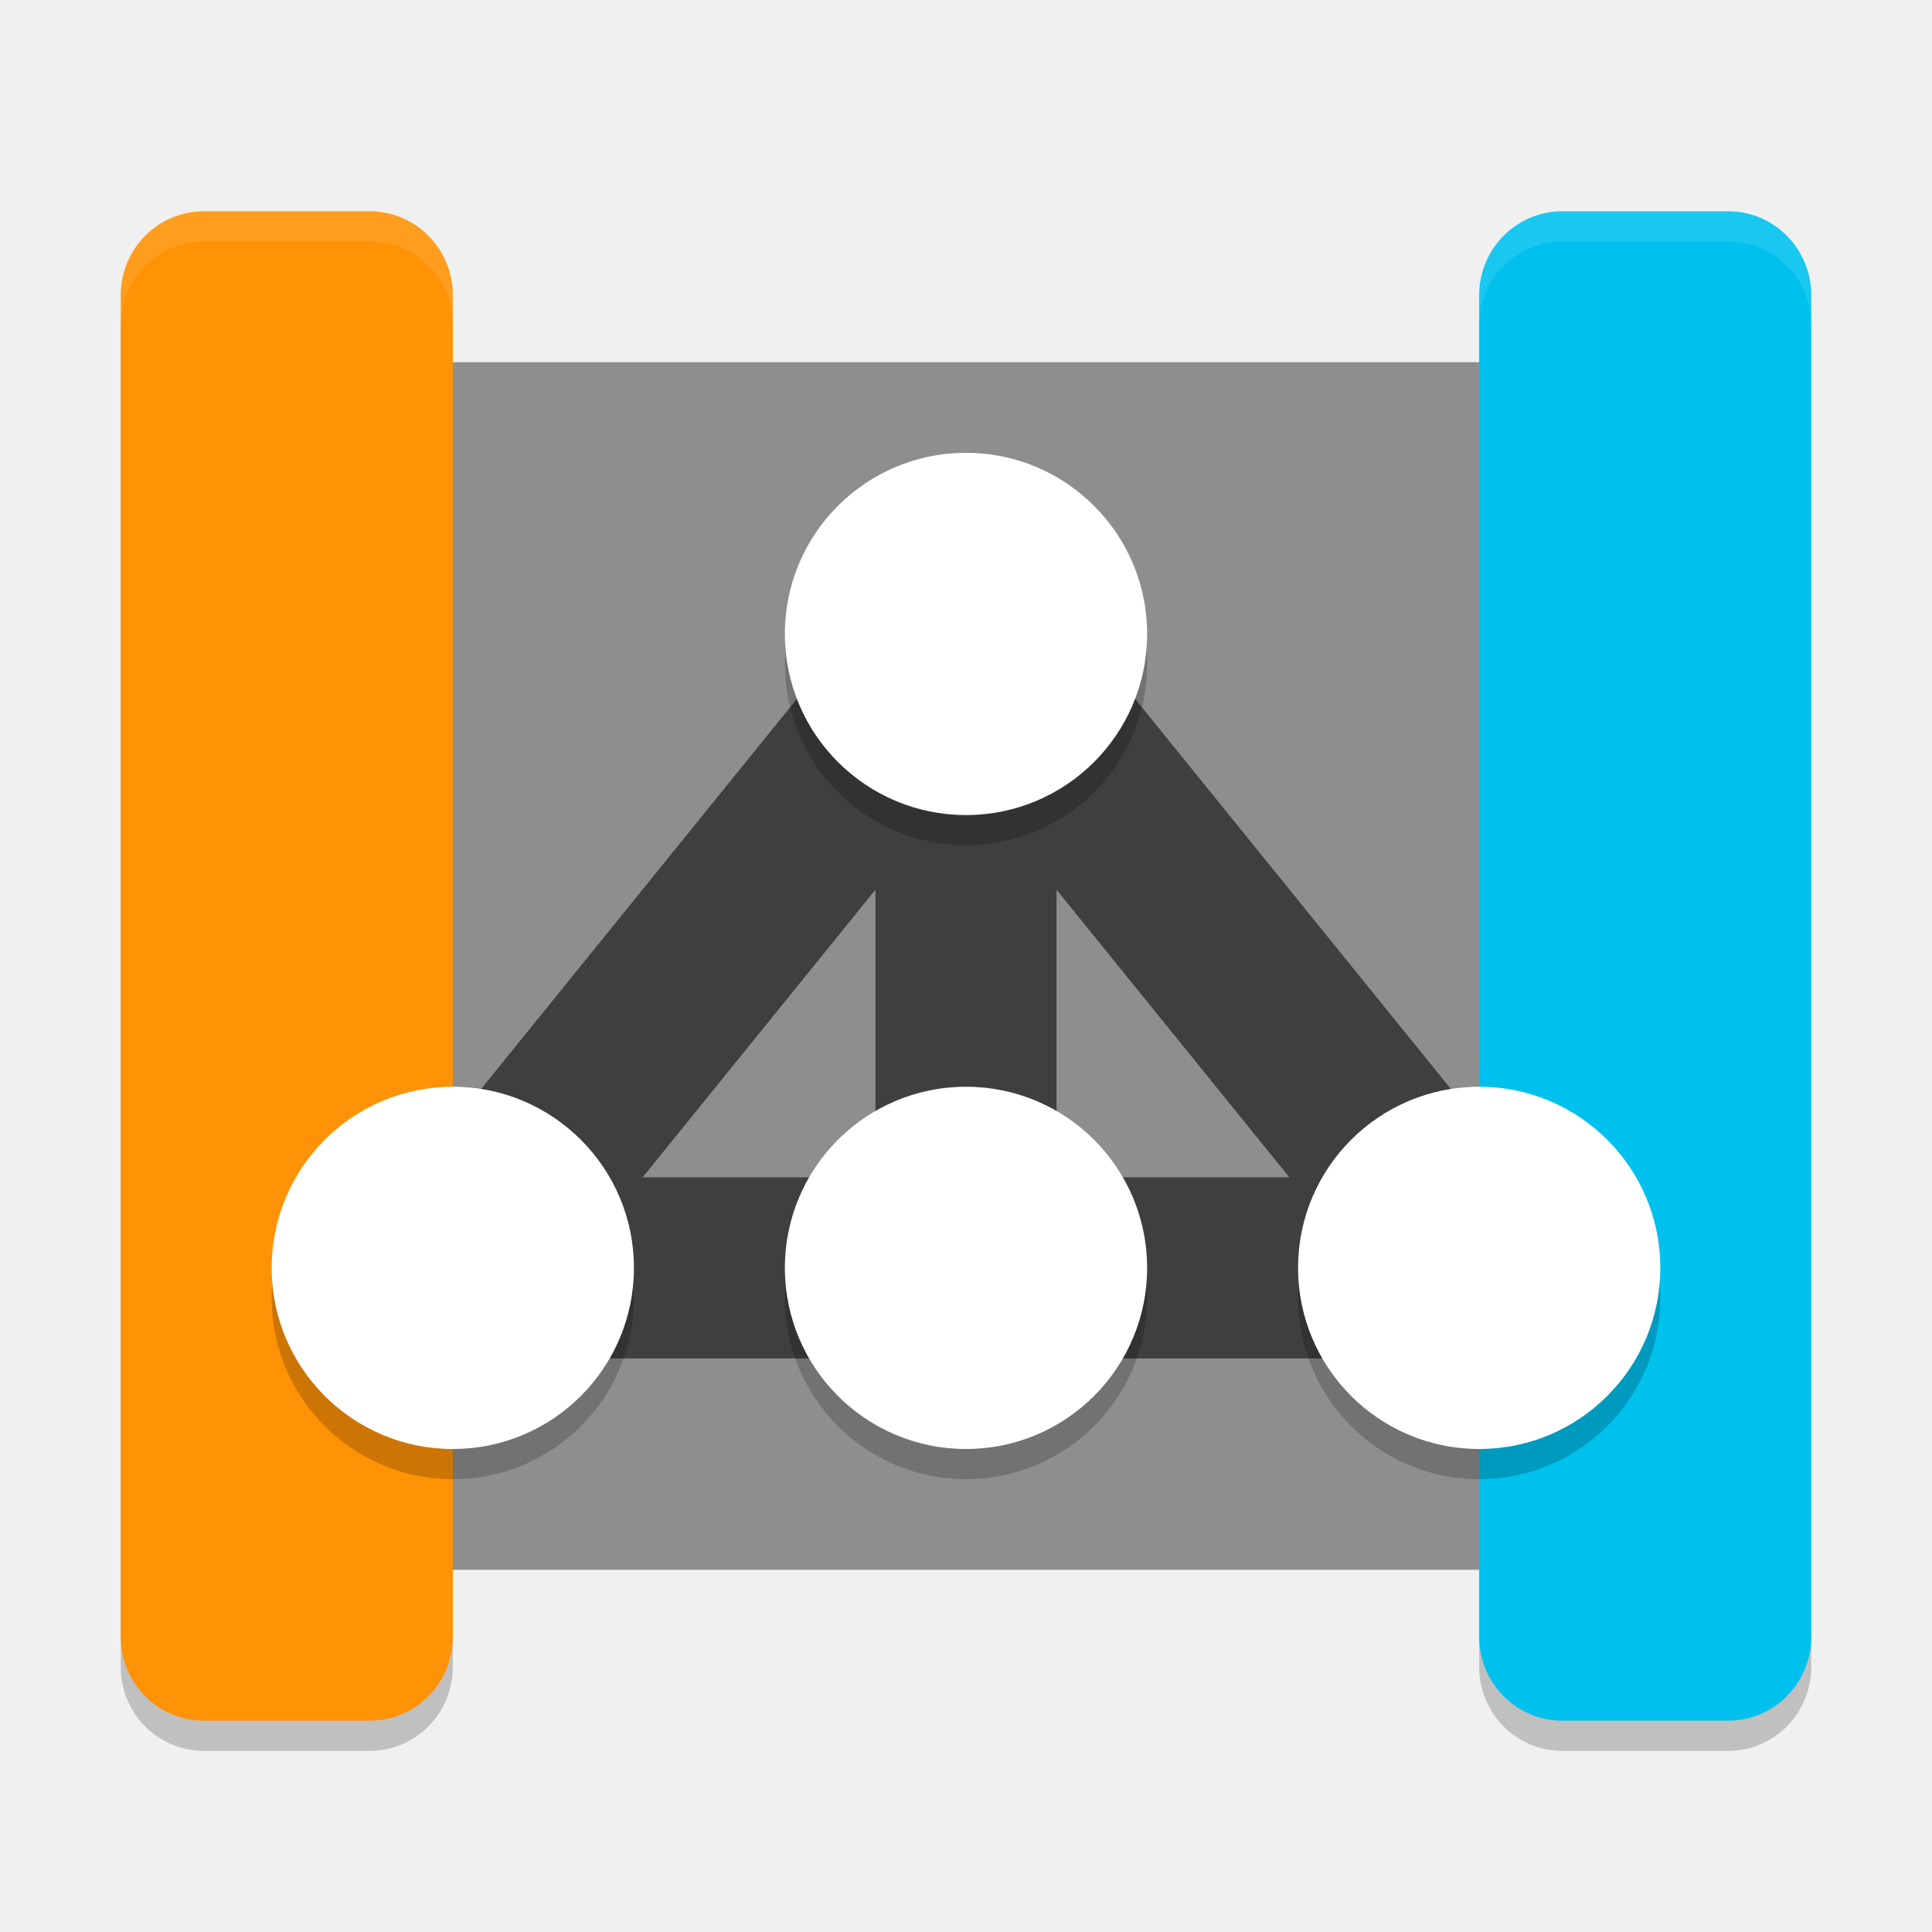
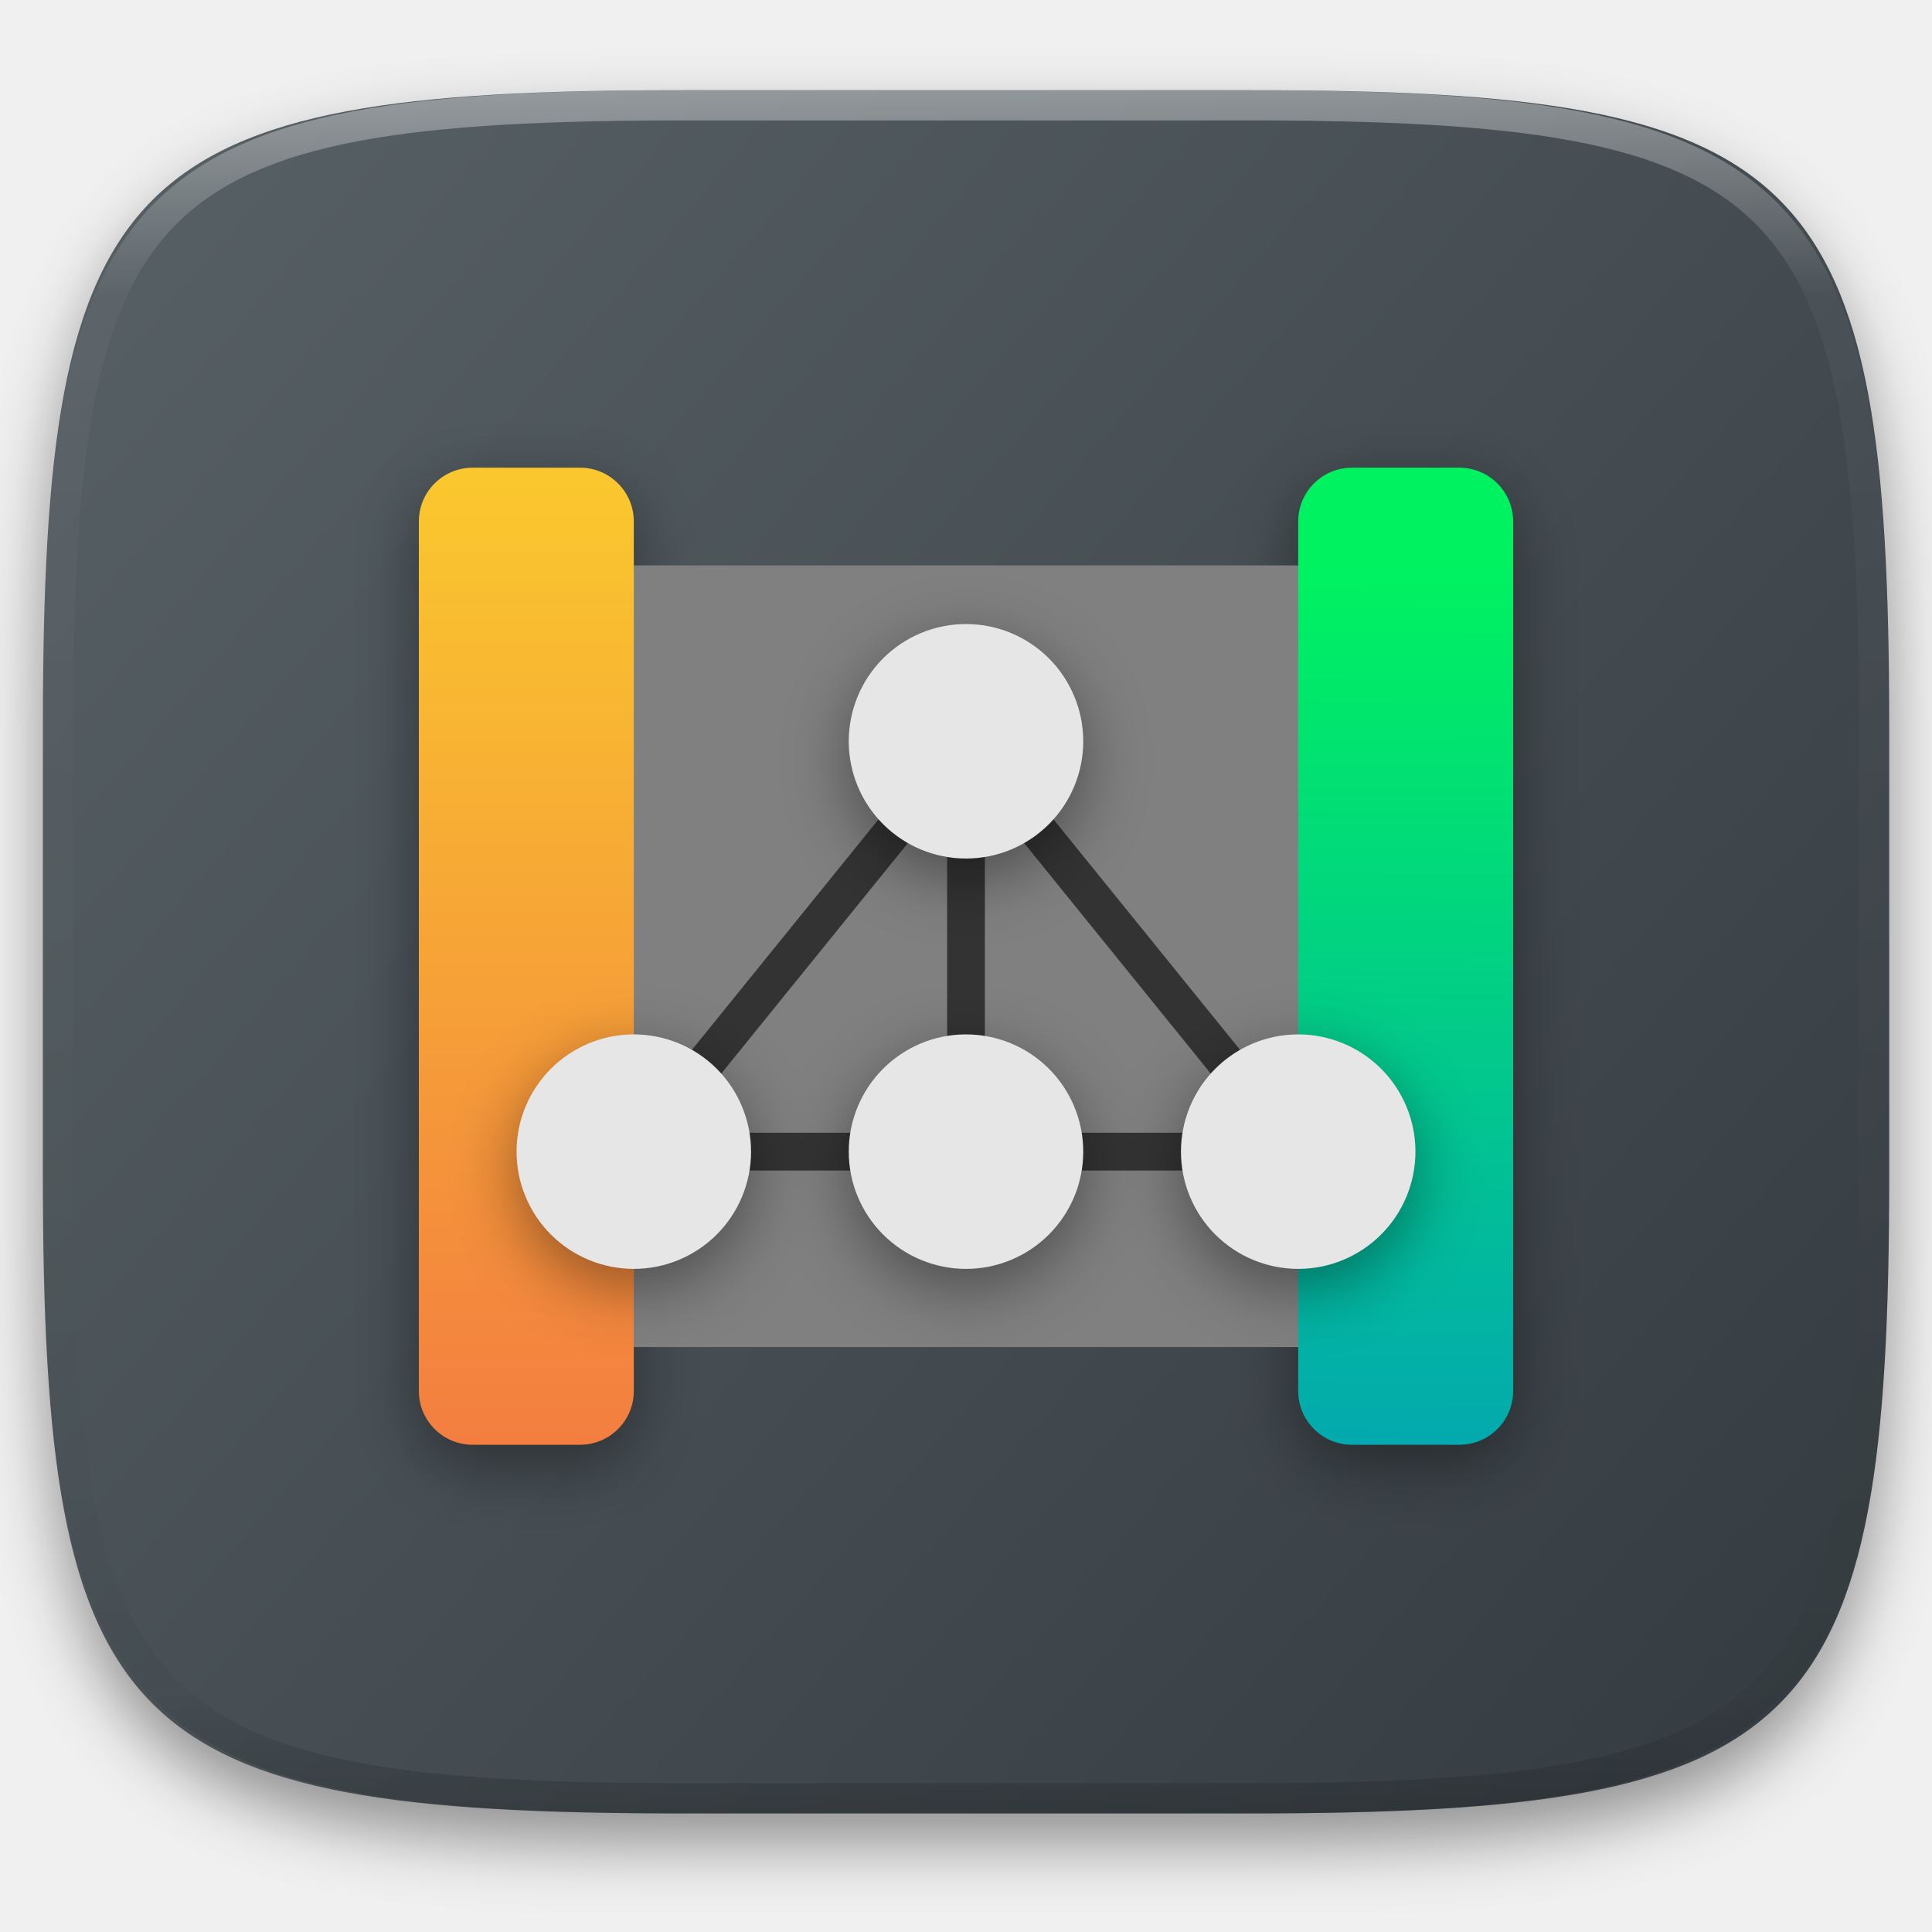
- <svg xmlns="http://www.w3.org/2000/svg" width="64" height="64" version="1">
-   <rect style="opacity:0.2" width="11" height="50" x="49" y="8" rx="2.75" ry="2.778" />
-   <rect width="11" height="50" x="4" y="8" rx="2.75" ry="2.778" style="opacity:0.2" />
-   <path style="fill:#8e8e8e" d="m 9.5,12 c -1.385,0 -2.5,0.991 -2.5,2.222 l 0,35.556 C 7,51.009 8.115,52 9.5,52 L 50.75,52 C 52.135,52 53.25,51.009 53.25,49.778 l 0,-35.556 C 53.25,12.991 52.135,12 50.75,12 Z M 49.5,12 C 48.115,12 47,12.991 47,14.222 l 0,35.556 C 47,51.009 48.115,52 49.5,52 l 5,0 C 55.885,52 57,51.009 57,49.778 L 57,14.222 C 57,12.991 55.885,12 54.5,12 Z" />
-   <rect style="fill:#ff9205" width="11" height="50" x="4" y="7" rx="2.75" ry="2.778" />
-   <rect width="11" height="50" x="49" y="7" rx="2.75" ry="2.778" style="fill:#00c1ee" />
-   <path style="fill:none;stroke:#3f3f3f;stroke-width:6;stroke-linecap:round;stroke-linejoin:round" d="m 32,21 0,21 m 0,-21 L 15,42 49,42 Z" />
-   <path d="m 32,16 a 6,6 0 0 0 -6,6 6,6 0 0 0 6,6 6,6 0 0 0 6,-6 6,6 0 0 0 -6,-6 z M 15,37 a 6,6 0 0 0 -6,6 6,6 0 0 0 6,6 6,6 0 0 0 6,-6 6,6 0 0 0 -6,-6 z m 17,0 a 6,6 0 0 0 -6,6 6,6 0 0 0 6,6 6,6 0 0 0 6,-6 6,6 0 0 0 -6,-6 z m 17,0 a 6,6 0 0 0 -6,6 6,6 0 0 0 6,6 6,6 0 0 0 6,-6 6,6 0 0 0 -6,-6 z" style="opacity:0.2" />
-   <path style="fill:#ffffff" d="M 32 15 A 6 6 0 0 0 26 21 A 6 6 0 0 0 32 27 A 6 6 0 0 0 38 21 A 6 6 0 0 0 32 15 z M 15 36 A 6 6 0 0 0 9 42 A 6 6 0 0 0 15 48 A 6 6 0 0 0 21 42 A 6 6 0 0 0 15 36 z M 32 36 A 6 6 0 0 0 26 42 A 6 6 0 0 0 32 48 A 6 6 0 0 0 38 42 A 6 6 0 0 0 32 36 z M 49 36 A 6 6 0 0 0 43 42 A 6 6 0 0 0 49 48 A 6 6 0 0 0 55 42 A 6 6 0 0 0 49 36 z" />
-   <path style="opacity:0.1;fill:#ffffff" d="M 6.75 7 C 5.226 7 4 8.238 4 9.777 L 4 10.777 C 4 9.238 5.226 8 6.75 8 L 12.25 8 C 13.774 8 15 9.238 15 10.777 L 15 9.777 C 15 8.238 13.774 7 12.25 7 L 6.75 7 z" />
-   <path style="opacity:0.1;fill:#ffffff" d="M 51.75 7 C 50.227 7 49 8.238 49 9.777 L 49 10.777 C 49 9.238 50.227 8 51.75 8 L 57.25 8 C 58.773 8 60 9.238 60 10.777 L 60 9.777 C 60 8.238 58.773 7 57.25 7 L 51.75 7 z" />
+ <svg xmlns="http://www.w3.org/2000/svg" style="isolation:isolate" viewBox="0 0 256 256" width="256" height="256">
+   <defs>
+     <filter id="Jv938UCd2dZ4say3RkH7FRMkdWVyrlLr" x="-200%" y="-200%" width="400%" height="400%" filterUnits="objectBoundingBox" color-interpolation-filters="sRGB">
+       <feGaussianBlur in="SourceGraphic" stdDeviation="4.294" />
+       <feOffset dx="0" dy="4" result="pf_100_offsetBlur" />
+       <feFlood flood-color="#000000" flood-opacity="0.4" />
+       <feComposite in2="pf_100_offsetBlur" operator="in" result="pf_100_dropShadow" />
+       <feBlend in="SourceGraphic" in2="pf_100_dropShadow" mode="normal" />
+     </filter>
+   </defs>
+   <g filter="url(#Jv938UCd2dZ4say3RkH7FRMkdWVyrlLr)">
+     <linearGradient id="_lgradient_70" x1="0.993" y1="0.988" x2="0.002" y2="0.193" gradientTransform="matrix(244.6483,0,0,228.3384,5.681691,11.95)" gradientUnits="userSpaceOnUse">
+       <stop offset="0%" stop-opacity="1" style="stop-color:rgb(52,59,64)" />
+       <stop offset="100%" stop-opacity="1" style="stop-color:rgb(85,94,99)" />
+     </linearGradient>
+     <path d=" M 165.691 11.95 C 239.746 11.95 250.33 22.507 250.33 96.494 L 250.33 155.745 C 250.33 229.731 239.746 240.288 165.691 240.288 L 90.321 240.288 C 16.265 240.288 5.682 229.731 5.682 155.745 L 5.682 96.494 C 5.682 22.507 16.265 11.95 90.321 11.95 L 165.691 11.95 Z " id="shape" fill="url(#_lgradient_70)" />
+   </g>
+   <g opacity="0.4">
+     <linearGradient id="_lgradient_71" x1="0.517" y1="0" x2="0.517" y2="1" gradientTransform="matrix(244.65,0,0,228.34,5.68,11.95)" gradientUnits="userSpaceOnUse">
+       <stop offset="0%" stop-opacity="1" style="stop-color:rgb(255,255,255)" />
+       <stop offset="12.5%" stop-opacity="0.098" style="stop-color:rgb(255,255,255)" />
+       <stop offset="92.5%" stop-opacity="0.098" style="stop-color:rgb(0,0,0)" />
+       <stop offset="100%" stop-opacity="0.498" style="stop-color:rgb(0,0,0)" />
+     </linearGradient>
+     <path d=" M 165.068 11.951 C 169.396 11.941 173.724 11.991 178.052 12.089 C 181.927 12.167 185.803 12.315 189.678 12.541 C 193.131 12.737 196.583 13.022 200.026 13.395 C 203.085 13.73 206.144 14.181 209.174 14.741 C 211.889 15.243 214.574 15.881 217.22 16.657 C 219.62 17.355 221.971 18.219 224.243 19.241 C 226.358 20.184 228.384 21.304 230.302 22.591 C 232.142 23.829 233.863 25.244 235.437 26.806 C 237.001 28.378 238.417 30.088 239.656 31.925 C 240.945 33.841 242.066 35.865 243.02 37.967 C 244.043 40.247 244.909 42.585 245.617 44.972 C 246.394 47.615 247.034 50.297 247.535 53.009 C 248.096 56.035 248.548 59.081 248.883 62.136 C 249.257 65.575 249.542 69.014 249.739 72.462 C 249.965 76.323 250.112 80.194 250.201 84.055 C 250.289 88.378 250.339 92.701 250.329 97.014 L 250.329 155.226 C 250.339 159.549 250.289 163.862 250.201 168.185 C 250.112 172.056 249.965 175.917 249.739 179.778 C 249.542 183.226 249.257 186.675 248.883 190.104 C 248.548 193.159 248.096 196.215 247.535 199.241 C 247.034 201.943 246.394 204.625 245.617 207.268 C 244.909 209.655 244.043 212.003 243.02 214.273 C 242.066 216.385 240.945 218.399 239.656 220.315 C 238.417 222.152 237.001 223.872 235.437 225.434 C 233.863 226.996 232.142 228.411 230.302 229.649 C 228.384 230.936 226.358 232.056 224.243 232.999 C 221.971 234.021 219.62 234.885 217.22 235.593 C 214.574 236.369 211.889 237.007 209.174 237.499 C 206.144 238.068 203.085 238.51 200.026 238.845 C 196.583 239.218 193.131 239.503 189.678 239.699 C 185.803 239.925 181.927 240.073 178.052 240.161 C 173.724 240.249 169.396 240.299 165.068 240.289 L 90.942 240.289 C 86.614 240.299 82.286 240.249 77.958 240.161 C 74.083 240.073 70.207 239.925 66.332 239.699 C 62.879 239.503 59.427 239.218 55.984 238.845 C 52.925 238.51 49.866 238.068 46.836 237.499 C 44.121 237.007 41.436 236.369 38.79 235.593 C 36.39 234.885 34.039 234.021 31.767 232.999 C 29.652 232.056 27.626 230.936 25.708 229.649 C 23.868 228.411 22.147 226.996 20.573 225.434 C 19.009 223.872 17.593 222.152 16.354 220.315 C 15.065 218.399 13.944 216.385 12.99 214.273 C 11.967 212.003 11.101 209.655 10.393 207.268 C 9.616 204.625 8.976 201.943 8.475 199.241 C 7.914 196.215 7.462 193.159 7.127 190.104 C 6.753 186.675 6.468 183.226 6.271 179.778 C 6.045 175.917 5.898 172.056 5.809 168.185 C 5.721 163.862 5.671 159.549 5.681 155.226 L 5.681 97.014 C 5.671 92.701 5.721 88.378 5.809 84.055 C 5.898 80.194 6.045 76.323 6.271 72.462 C 6.468 69.014 6.753 65.575 7.127 62.136 C 7.462 59.081 7.914 56.035 8.475 53.009 C 8.976 50.297 9.616 47.615 10.393 44.972 C 11.101 42.585 11.967 40.247 12.99 37.967 C 13.944 35.865 15.065 33.841 16.354 31.925 C 17.593 30.088 19.009 28.378 20.573 26.806 C 22.147 25.244 23.868 23.829 25.708 22.591 C 27.626 21.304 29.652 20.184 31.767 19.241 C 34.039 18.219 36.39 17.355 38.79 16.657 C 41.436 15.881 44.121 15.243 46.836 14.741 C 49.866 14.181 52.925 13.73 55.984 13.395 C 59.427 13.022 62.879 12.737 66.332 12.541 C 70.207 12.315 74.083 12.167 77.958 12.089 C 82.286 11.991 86.614 11.941 90.942 11.951 L 165.068 11.951 Z  M 165.078 15.96 C 169.376 15.95 173.675 15.999 177.973 16.087 C 181.8 16.176 185.626 16.323 189.452 16.539 C 192.836 16.736 196.219 17.011 199.583 17.384 C 202.554 17.699 205.515 18.131 208.446 18.681 C 211.023 19.153 213.58 19.762 216.099 20.499 C 218.322 21.147 220.495 21.953 222.6 22.896 C 224.509 23.751 226.338 24.763 228.069 25.922 C 229.692 27.013 231.207 28.26 232.594 29.646 C 233.981 31.031 235.23 32.544 236.332 34.165 C 237.492 35.894 238.506 37.712 239.361 39.608 C 240.306 41.72 241.112 43.892 241.761 46.102 C 242.509 48.617 243.109 51.162 243.591 53.736 C 244.132 56.664 244.565 59.611 244.889 62.578 C 245.263 65.938 245.539 69.308 245.735 72.688 C 245.952 76.51 246.109 80.322 246.188 84.144 C 246.276 88.437 246.325 92.721 246.325 97.014 C 246.325 97.014 246.325 97.014 246.325 97.014 L 246.325 155.226 C 246.325 155.226 246.325 155.226 246.325 155.226 C 246.325 159.519 246.276 163.803 246.188 168.096 C 246.109 171.918 245.952 175.74 245.735 179.552 C 245.539 182.932 245.263 186.302 244.889 189.672 C 244.565 192.629 244.132 195.576 243.591 198.504 C 243.109 201.078 242.509 203.623 241.761 206.138 C 241.112 208.358 240.306 210.52 239.361 212.632 C 238.506 214.528 237.492 216.356 236.332 218.075 C 235.23 219.706 233.981 221.219 232.594 222.604 C 231.207 223.98 229.692 225.227 228.069 226.318 C 226.338 227.477 224.509 228.489 222.6 229.344 C 220.495 230.297 218.322 231.093 216.099 231.741 C 213.58 232.478 211.023 233.087 208.446 233.559 C 205.515 234.109 202.554 234.541 199.583 234.865 C 196.219 235.229 192.836 235.514 189.452 235.701 C 185.626 235.917 181.8 236.074 177.973 236.153 C 173.675 236.251 169.376 236.29 165.078 236.29 C 165.078 236.29 165.078 236.29 165.068 236.29 L 90.942 236.29 C 90.932 236.29 90.932 236.29 90.932 236.29 C 86.634 236.29 82.335 236.251 78.037 236.153 C 74.21 236.074 70.384 235.917 66.558 235.701 C 63.174 235.514 59.791 235.229 56.427 234.865 C 53.456 234.541 50.495 234.109 47.564 233.559 C 44.987 233.087 42.43 232.478 39.911 231.741 C 37.688 231.093 35.515 230.297 33.41 229.344 C 31.501 228.489 29.672 227.477 27.941 226.318 C 26.318 225.227 24.803 223.98 23.416 222.604 C 22.029 221.219 20.78 219.706 19.678 218.075 C 18.518 216.356 17.504 214.528 16.649 212.632 C 15.704 210.52 14.898 208.358 14.249 206.138 C 13.501 203.623 12.901 201.078 12.419 198.504 C 11.878 195.576 11.445 192.629 11.121 189.672 C 10.747 186.302 10.472 182.932 10.275 179.552 C 10.058 175.74 9.901 171.918 9.822 168.096 C 9.734 163.803 9.685 159.519 9.685 155.226 C 9.685 155.226 9.685 155.226 9.685 155.226 L 9.685 97.014 C 9.685 97.014 9.685 97.014 9.685 97.014 C 9.685 92.721 9.734 88.437 9.822 84.144 C 9.901 80.322 10.058 76.51 10.275 72.688 C 10.472 69.308 10.747 65.938 11.121 62.578 C 11.445 59.611 11.878 56.664 12.419 53.736 C 12.901 51.162 13.501 48.617 14.249 46.102 C 14.898 43.892 15.704 41.72 16.649 39.608 C 17.504 37.712 18.518 35.894 19.678 34.165 C 20.78 32.544 22.029 31.031 23.416 29.646 C 24.803 28.26 26.318 27.013 27.941 25.922 C 29.672 24.763 31.501 23.751 33.41 22.896 C 35.515 21.953 37.688 21.147 39.911 20.499 C 42.43 19.762 44.987 19.153 47.564 18.681 C 50.495 18.131 53.456 17.699 56.427 17.384 C 59.791 17.011 63.174 16.736 66.558 16.539 C 70.384 16.323 74.21 16.176 78.037 16.087 C 82.335 15.999 86.634 15.95 90.932 15.96 C 90.932 15.96 90.932 15.96 90.942 15.96 L 165.068 15.96 C 165.078 15.96 165.078 15.96 165.078 15.96 Z " fill-rule="evenodd" id="highlight" fill="url(#_lgradient_71)" />
+   </g>
+   <g id="bridge-constructor-portal">
+     <defs>
+       <filter id="Qe3OhF3KYWdyQWgYVkjXrDdIfNLL3PsN" x="-200%" y="-200%" width="400%" height="400%" filterUnits="objectBoundingBox" color-interpolation-filters="sRGB">
+         <feGaussianBlur stdDeviation="4.294" />
+       </filter>
+     </defs>
+     <g filter="url(#Qe3OhF3KYWdyQWgYVkjXrDdIfNLL3PsN)" style="mix-blend-mode:normal;" opacity="0.4">
+       <path d="M 179.138 64.562 L 193.379 64.562 C 197.309 64.562 200.5 67.753 200.5 71.683 L 200.5 186.906 C 200.5 190.836 197.309 194.027 193.379 194.027 L 179.138 194.027 C 175.208 194.027 172.018 190.836 172.018 186.906 L 172.018 71.683 C 172.018 67.753 175.208 64.562 179.138 64.562 Z" style="stroke:none;fill:#000000;stroke-miterlimit:10;" />
+     </g>
+     <defs>
+       <filter id="KA9xjKkYyOfraTjIJimperrMJNMM4zc1" x="-200%" y="-200%" width="400%" height="400%" filterUnits="objectBoundingBox" color-interpolation-filters="sRGB">
+         <feGaussianBlur stdDeviation="4.294" />
+       </filter>
+     </defs>
+     <g filter="url(#KA9xjKkYyOfraTjIJimperrMJNMM4zc1)" style="mix-blend-mode:normal;" opacity="0.4">
+       <path d="M 62.621 64.562 L 76.862 64.562 C 80.792 64.562 83.982 67.753 83.982 71.683 L 83.982 186.906 C 83.982 190.836 80.792 194.027 76.862 194.027 L 62.621 194.027 C 58.691 194.027 55.5 190.836 55.5 186.906 L 55.5 71.683 C 55.5 67.753 58.691 64.562 62.621 64.562 Z" style="stroke:none;fill:#000000;stroke-miterlimit:10;" />
+     </g>
+     <path d=" M 69.741 74.92 C 66.155 74.92 63.268 77.486 63.268 80.674 L 63.268 172.737 C 63.268 175.925 66.155 178.491 69.741 178.491 L 176.549 178.491 C 180.135 178.491 183.022 175.925 183.022 172.737 L 183.022 80.674 C 183.022 77.486 180.135 74.92 176.549 74.92 L 69.741 74.92 Z  M 173.312 74.92 C 169.726 74.92 166.839 77.486 166.839 80.674 L 166.839 172.737 C 166.839 175.925 169.726 178.491 173.312 178.491 L 186.259 178.491 C 189.845 178.491 192.732 175.925 192.732 172.737 L 192.732 80.674 C 192.732 77.486 189.845 74.92 186.259 74.92 L 173.312 74.92 Z " id="Compound Path" fill="rgb(128,128,128)" />
+     <defs>
+       <linearGradient id="_lgradient_72" x1="0.5" y1="1" x2="0.5" y2="0">
+         <stop offset="0%" style="stop-color:#F37E40" />
+         <stop offset="100%" style="stop-color:#FAC82E" />
+       </linearGradient>
+     </defs>
+     <path d="M 62.621 61.973 L 76.862 61.973 C 80.792 61.973 83.982 65.164 83.982 69.094 L 83.982 184.317 C 83.982 188.247 80.792 191.438 76.862 191.438 L 62.621 191.438 C 58.691 191.438 55.5 188.247 55.5 184.317 L 55.5 69.094 C 55.5 65.164 58.691 61.973 62.621 61.973 Z" style="stroke:none;fill:url(#_lgradient_72);stroke-miterlimit:10;" />
+     <defs>
+       <linearGradient id="_lgradient_73" x1="0.516" y1="1.651" x2="0.52" y2="0.098">
+         <stop offset="0%" style="stop-color:#0575E6" />
+         <stop offset="100%" style="stop-color:#00F260" />
+       </linearGradient>
+     </defs>
+     <path d="M 179.138 61.973 L 193.379 61.973 C 197.309 61.973 200.5 65.164 200.5 69.094 L 200.5 184.317 C 200.5 188.247 197.309 191.438 193.379 191.438 L 179.138 191.438 C 175.208 191.438 172.018 188.247 172.018 184.317 L 172.018 69.094 C 172.018 65.164 175.208 61.973 179.138 61.973 Z" style="stroke:none;fill:url(#_lgradient_73);stroke-miterlimit:10;" />
+     <path d=" M 130.5 152.6 L 130.5 155.1 L 125.5 155.1 L 125.5 152.6 L 125.5 98.22 L 125.5 95.72 L 130.5 95.72 L 130.5 98.22 L 130.5 152.6 Z  M 177.26 155.1 L 78.74 155.1 L 128 94.25 L 177.26 155.1 Z  M 166.78 150.1 L 89.22 150.1 L 128 102.2 L 166.78 150.1 Z " fill-rule="evenodd" id="Compound Path" fill="rgb(51,51,51)" />
+     <defs>
+       <filter id="OILiacCmuYiefeQZ5ZcRH7EBUEG5U75V" x="-200%" y="-200%" width="400%" height="400%" filterUnits="objectBoundingBox" color-interpolation-filters="sRGB">
+         <feGaussianBlur stdDeviation="4.294" />
+       </filter>
+     </defs>
+     <g opacity="0.4" filter="url(#OILiacCmuYiefeQZ5ZcRH7EBUEG5U75V)">
+       <path d=" M 128 85.277 C 123.88 85.277 119.928 86.914 117.015 89.827 C 114.101 92.741 112.464 96.692 112.464 100.812 C 112.464 104.933 114.101 108.884 117.015 111.798 C 119.928 114.711 123.88 116.348 128 116.348 C 132.12 116.348 136.072 114.711 138.985 111.798 C 141.899 108.884 143.536 104.933 143.536 100.812 C 143.536 96.692 141.899 92.741 138.985 89.827 C 136.072 86.914 132.12 85.277 128 85.277 L 128 85.277 Z  M 83.982 139.652 C 79.862 139.652 75.91 141.289 72.997 144.202 C 70.083 147.116 68.446 151.067 68.446 155.188 C 68.446 159.308 70.083 163.259 72.997 166.173 C 75.91 169.086 79.862 170.723 83.982 170.723 C 88.102 170.723 92.054 169.086 94.968 166.173 C 97.881 163.259 99.518 159.308 99.518 155.188 C 99.518 151.067 97.881 147.116 94.968 144.202 C 92.054 141.289 88.102 139.652 83.982 139.652 L 83.982 139.652 Z  M 128 139.652 C 123.88 139.652 119.928 141.289 117.015 144.202 C 114.101 147.116 112.464 151.067 112.464 155.188 C 112.464 159.308 114.101 163.259 117.015 166.173 C 119.928 169.086 123.88 170.723 128 170.723 C 132.12 170.723 136.072 169.086 138.985 166.173 C 141.899 163.259 143.536 159.308 143.536 155.188 C 143.536 151.067 141.899 147.116 138.985 144.202 C 136.072 141.289 132.12 139.652 128 139.652 L 128 139.652 Z  M 172.018 139.652 C 167.898 139.652 163.946 141.289 161.032 144.202 C 158.119 147.116 156.482 151.067 156.482 155.188 C 156.482 159.308 158.119 163.259 161.032 166.173 C 163.946 169.086 167.898 170.723 172.018 170.723 C 176.138 170.723 180.09 169.086 183.003 166.173 C 185.917 163.259 187.554 159.308 187.554 155.188 C 187.554 151.067 185.917 147.116 183.003 144.202 C 180.09 141.289 176.138 139.652 172.018 139.652 L 172.018 139.652 Z " id="Compound Path" fill="rgb(0,0,0)" />
+     </g>
+     <path d=" M 128 82.688 C 123.88 82.688 119.928 84.324 117.015 87.238 C 114.101 90.151 112.464 94.103 112.464 98.223 C 112.464 102.344 114.101 106.295 117.015 109.209 C 119.928 112.122 123.88 113.759 128 113.759 C 132.12 113.759 136.072 112.122 138.985 109.209 C 141.899 106.295 143.536 102.344 143.536 98.223 C 143.536 94.103 141.899 90.151 138.985 87.238 C 136.072 84.324 132.12 82.688 128 82.688 L 128 82.688 Z  M 83.982 137.062 C 79.862 137.062 75.91 138.699 72.997 141.613 C 70.083 144.526 68.446 148.478 68.446 152.598 C 68.446 156.719 70.083 160.67 72.997 163.584 C 75.91 166.497 79.862 168.134 83.982 168.134 C 88.102 168.134 92.054 166.497 94.968 163.584 C 97.881 160.67 99.518 156.719 99.518 152.598 C 99.518 148.478 97.881 144.526 94.968 141.613 C 92.054 138.699 88.102 137.062 83.982 137.062 L 83.982 137.062 Z  M 128 137.062 C 123.88 137.062 119.928 138.699 117.015 141.613 C 114.101 144.526 112.464 148.478 112.464 152.598 C 112.464 156.719 114.101 160.67 117.015 163.584 C 119.928 166.497 123.88 168.134 128 168.134 C 132.12 168.134 136.072 166.497 138.985 163.584 C 141.899 160.67 143.536 156.719 143.536 152.598 C 143.536 148.478 141.899 144.526 138.985 141.613 C 136.072 138.699 132.12 137.062 128 137.062 L 128 137.062 Z  M 172.018 137.062 C 167.898 137.062 163.946 138.699 161.032 141.613 C 158.119 144.526 156.482 148.478 156.482 152.598 C 156.482 156.719 158.119 160.67 161.032 163.584 C 163.946 166.497 167.898 168.134 172.018 168.134 C 176.138 168.134 180.09 166.497 183.003 163.584 C 185.917 160.67 187.554 156.719 187.554 152.598 C 187.554 148.478 185.917 144.526 183.003 141.613 C 180.09 138.699 176.138 137.062 172.018 137.062 L 172.018 137.062 Z " id="Compound Path" fill="rgb(230,230,230)" />
+   </g>
</svg>
